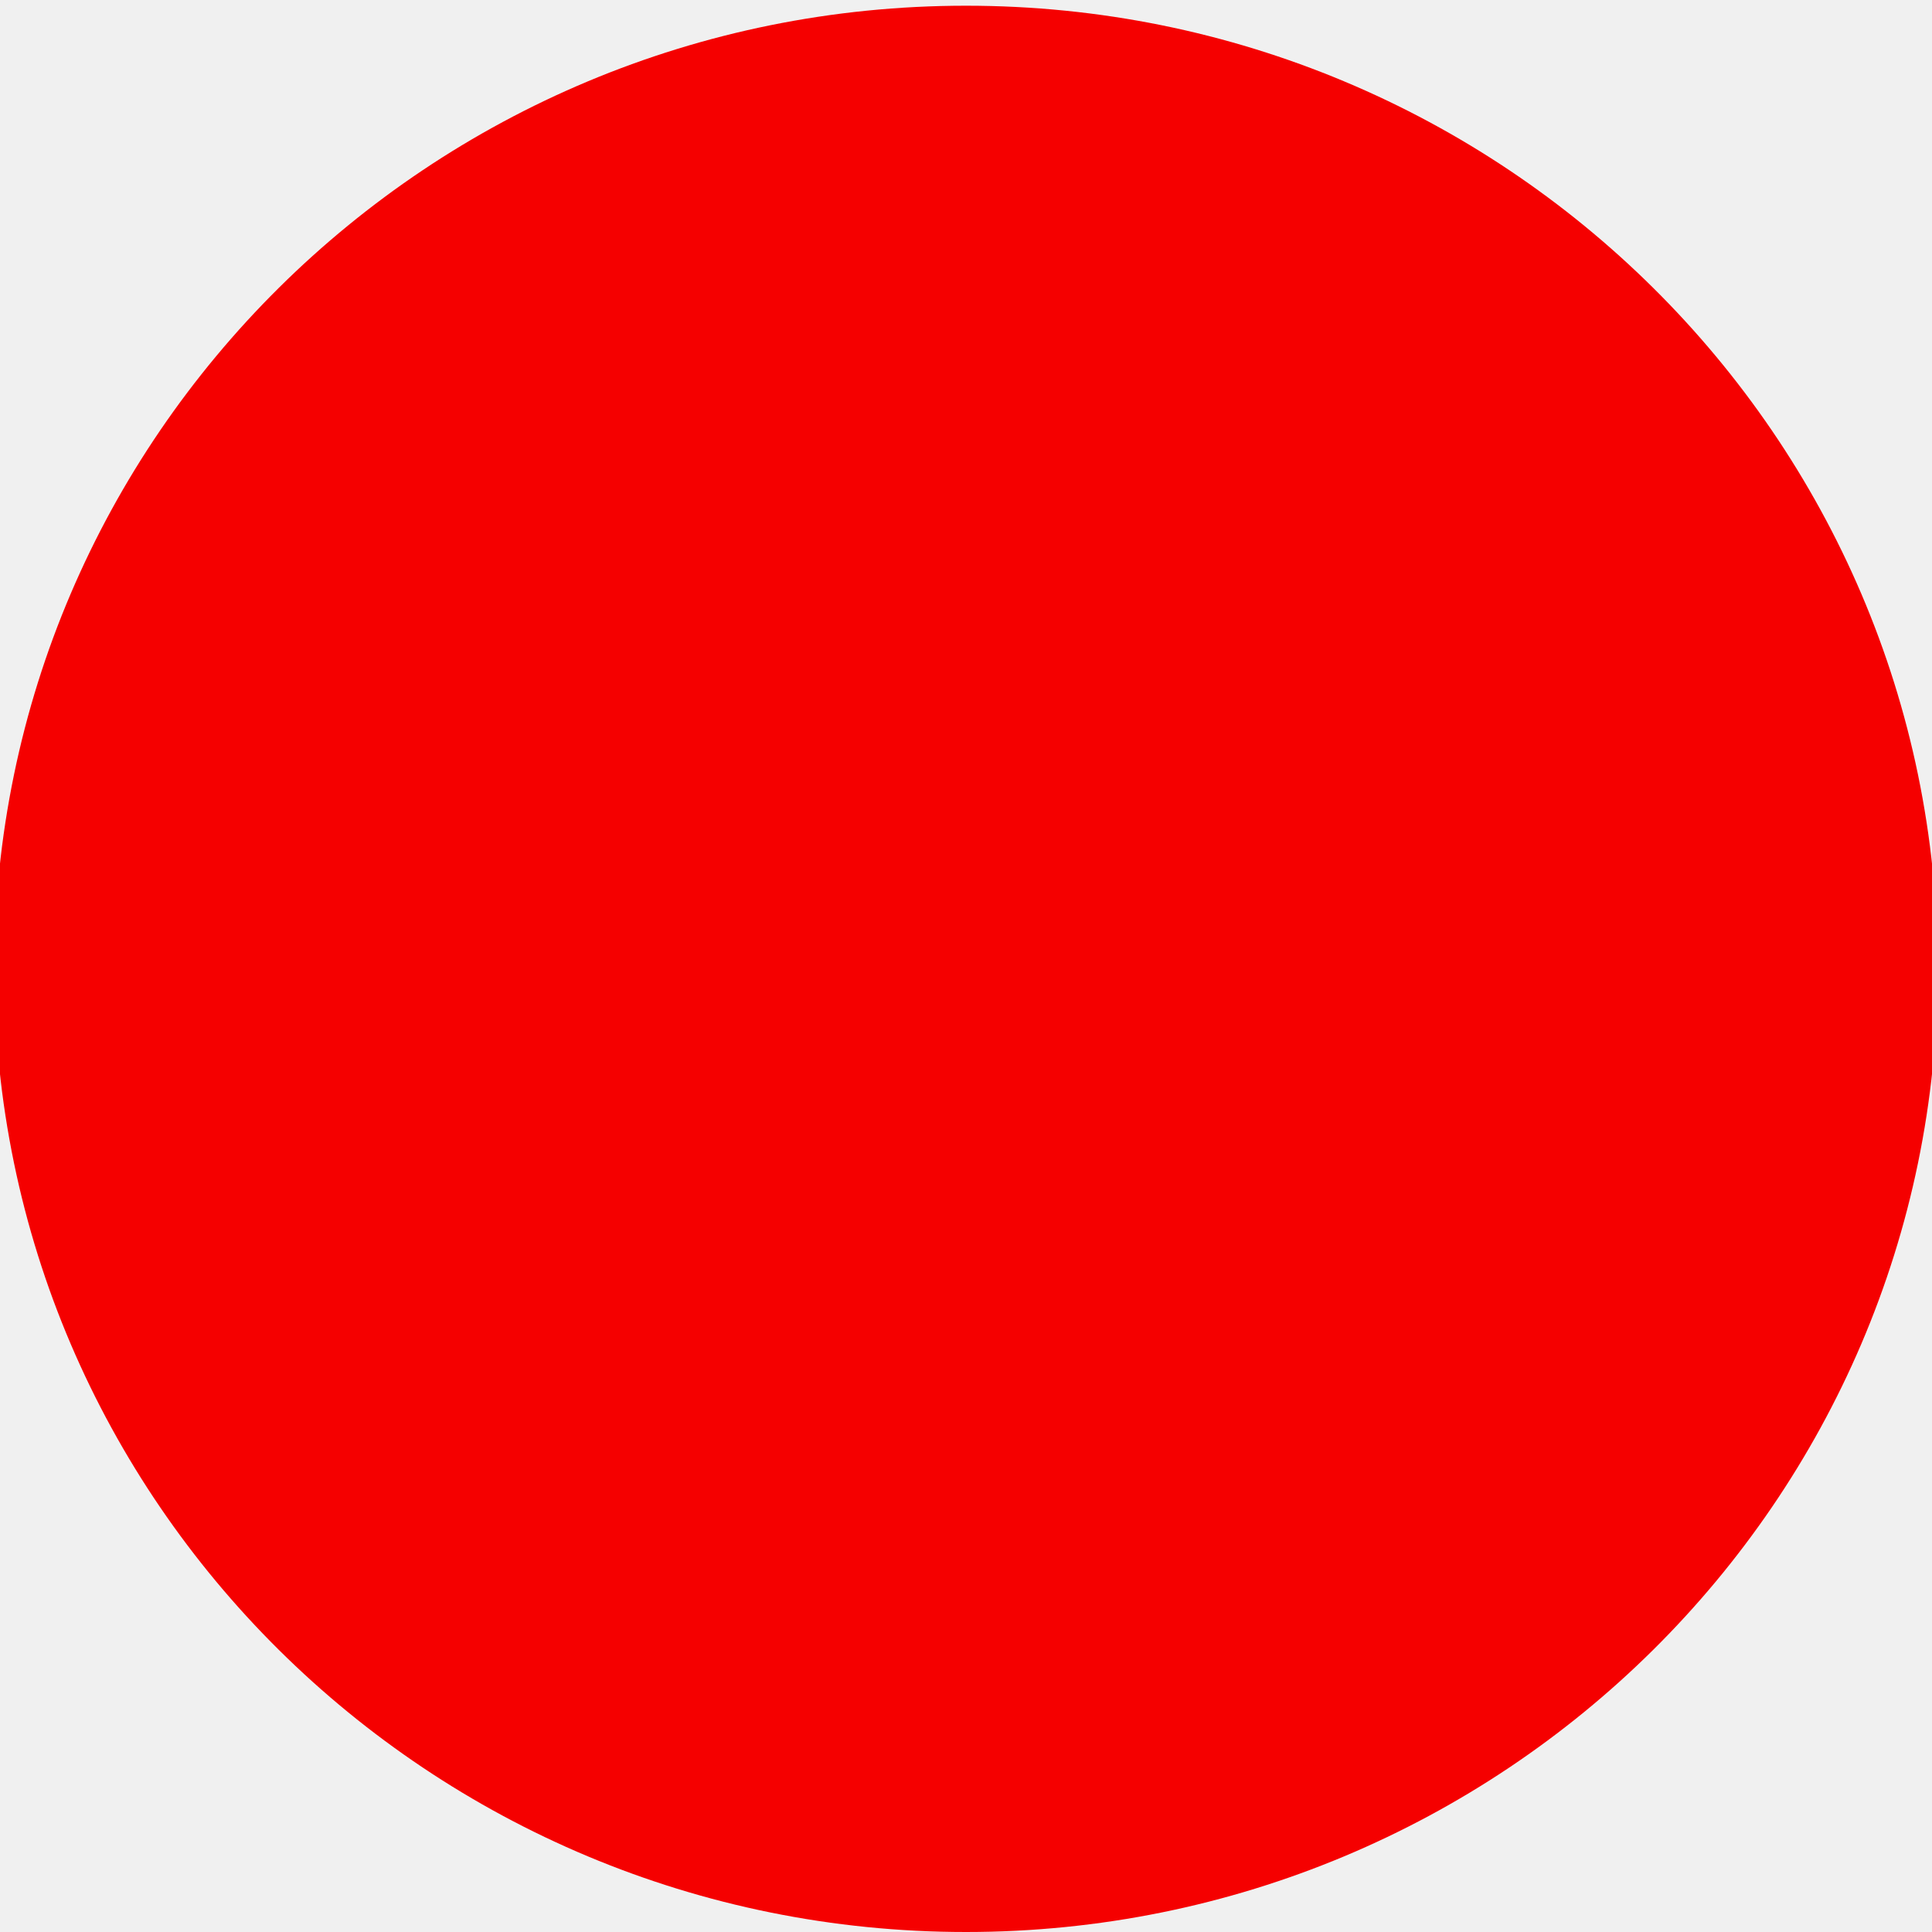
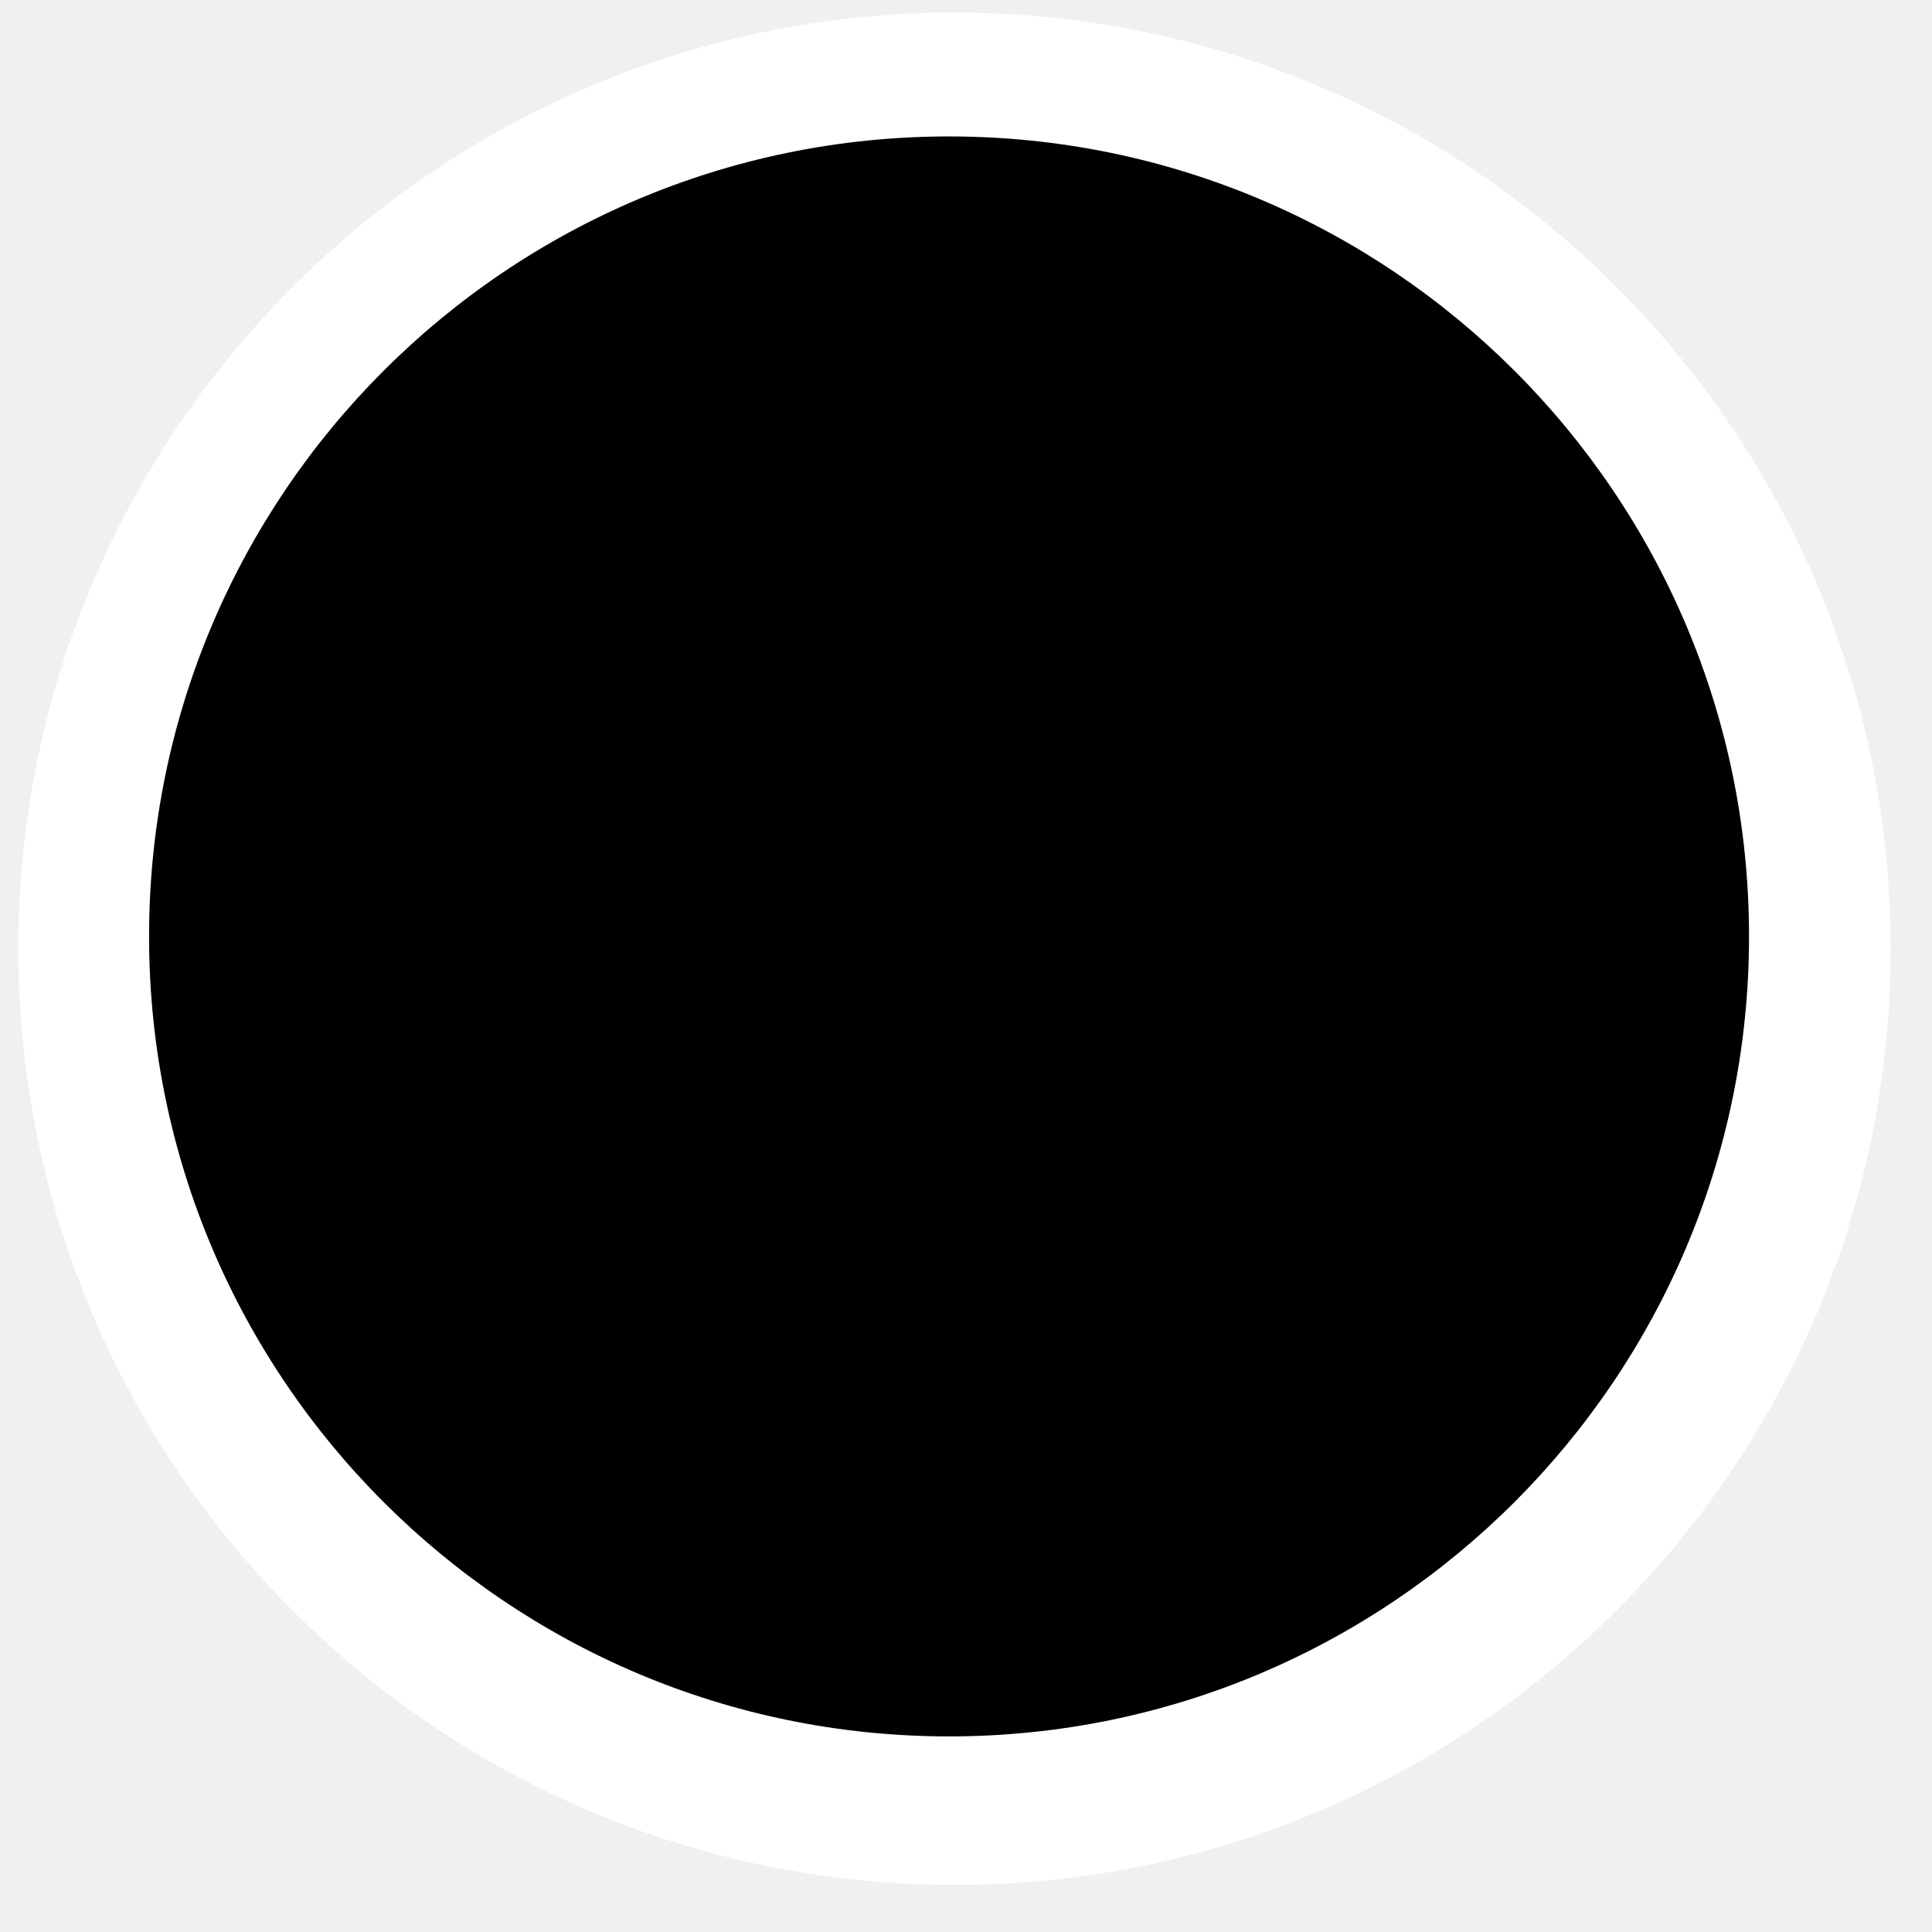
<svg xmlns="http://www.w3.org/2000/svg" width="48px" height="48px" id="svg3304" version="1.1">
  <defs id="defs3306" />
  <g id="layer1">
-     <path style="fill:#f50000;fill-opacity:1;fill-rule:evenodd;stroke:none;stroke-width:1px;stroke-linecap:butt;stroke-linejoin:miter;stroke-opacity:1" id="path3312" d="M 48.143 24.071 A 24.143 23.929 0 1 1  -0.143,24.071 A 24.143 23.929 0 1 1  48.143 24.071 z" />
+     <g transform="matrix(1.015593,0,0,1.015593,-0.6937629,-1020.669)" id="g3000">
+       <g style="fill:#ffffff;fill-opacity:1" transform="matrix(4.596924,0,0,4.596924,-12.74209,991.4318)" id="g4185-9">
+         <g transform="translate(-200,-496)" id="layer9-8-9" style="fill:#ffffff;fill-opacity:1;display:inline" />
+         <g style="fill:#ffffff;fill-opacity:1" transform="translate(-200,-496)" id="layer10-2-1" />
+         <g style="fill:#ffffff;fill-opacity:1" transform="translate(-200,-496)" id="layer11-7-7" />
+         <g style="fill:#ffffff;fill-opacity:1" transform="translate(-200,-496)" id="layer12-8-0">
+           <path d="m 208,499.018 c -2.75,0 -4.982,2.233 -4.982,4.982 0,2.75 2.233,4.982 4.982,4.982 2.75,0 4.982,-2.233 4.982,-4.982 0,-2.75 -2.233,-4.982 -4.982,-4.982 z" id="path4646-0-1" style="font-size:medium;font-style:normal;font-variant:normal;font-weight:normal;font-stretch:normal;text-indent:0pt;text-align:start;text-decoration:none;line-height:normal;letter-spacing:normal;word-spacing:normal;text-transform:none;direction:ltr;text-anchor:start;color:#bebebe;fill:#ffffff;fill-opacity:1;fill-rule:nonzero;stroke:none;stroke-width:1.781;marker:none;visibility:visible;display:inline;overflow:visible;font-family:Andale Mono" />
+         </g>
+         <g style="fill:#ffffff;fill-opacity:1" transform="translate(-200,-496)" id="layer13-0-8" />
+         <g style="fill:#ffffff;fill-opacity:1" transform="translate(-200,-496)" id="layer14-2-2" />
+         <g style="fill:#ffffff;fill-opacity:1" transform="translate(-200,-496)" id="layer15-0-9" />
+       </g>
+       <g style="fill:#000000;fill-opacity:1" transform="matrix(3.928167,0,0,3.928167,-7.525391,996.4806)" id="g4185">
+         <g transform="translate(-200,-496)" id="layer9-8" style="fill:#000000;fill-opacity:1;display:inline" />
+         <g style="fill:#000000;fill-opacity:1" transform="translate(-200,-496)" id="layer10-2" />
+         <g style="fill:#000000;fill-opacity:1" transform="translate(-200,-496)" id="layer11-7" />
+         <g style="fill:#000000;fill-opacity:1" transform="translate(-200,-496)" id="layer12-8">
+           <path d="m 208,499.018 c -2.75,0 -4.982,2.233 -4.982,4.982 0,2.75 2.233,4.982 4.982,4.982 2.75,0 4.982,-2.233 4.982,-4.982 0,-2.75 -2.233,-4.982 -4.982,-4.982 z" id="path4646-0" style="font-size:medium;font-style:normal;font-variant:normal;font-weight:normal;font-stretch:normal;text-indent:0pt;text-align:start;text-decoration:none;line-height:normal;letter-spacing:normal;word-spacing:normal;text-transform:none;direction:ltr;text-anchor:start;color:#bebebe;fill:#000000;fill-opacity:1;fill-rule:nonzero;stroke:none;stroke-width:1.781;marker:none;visibility:visible;display:inline;overflow:visible;font-family:Andale Mono" />
+         </g>
+         <g style="fill:#000000;fill-opacity:1" transform="translate(-200,-496)" id="layer13-0" />
+         <g style="fill:#000000;fill-opacity:1" transform="translate(-200,-496)" id="layer14-2" />
+         <g style="fill:#000000;fill-opacity:1" transform="translate(-200,-496)" id="layer15-0" />
+       </g>
+     </g>
  </g>
</svg>
